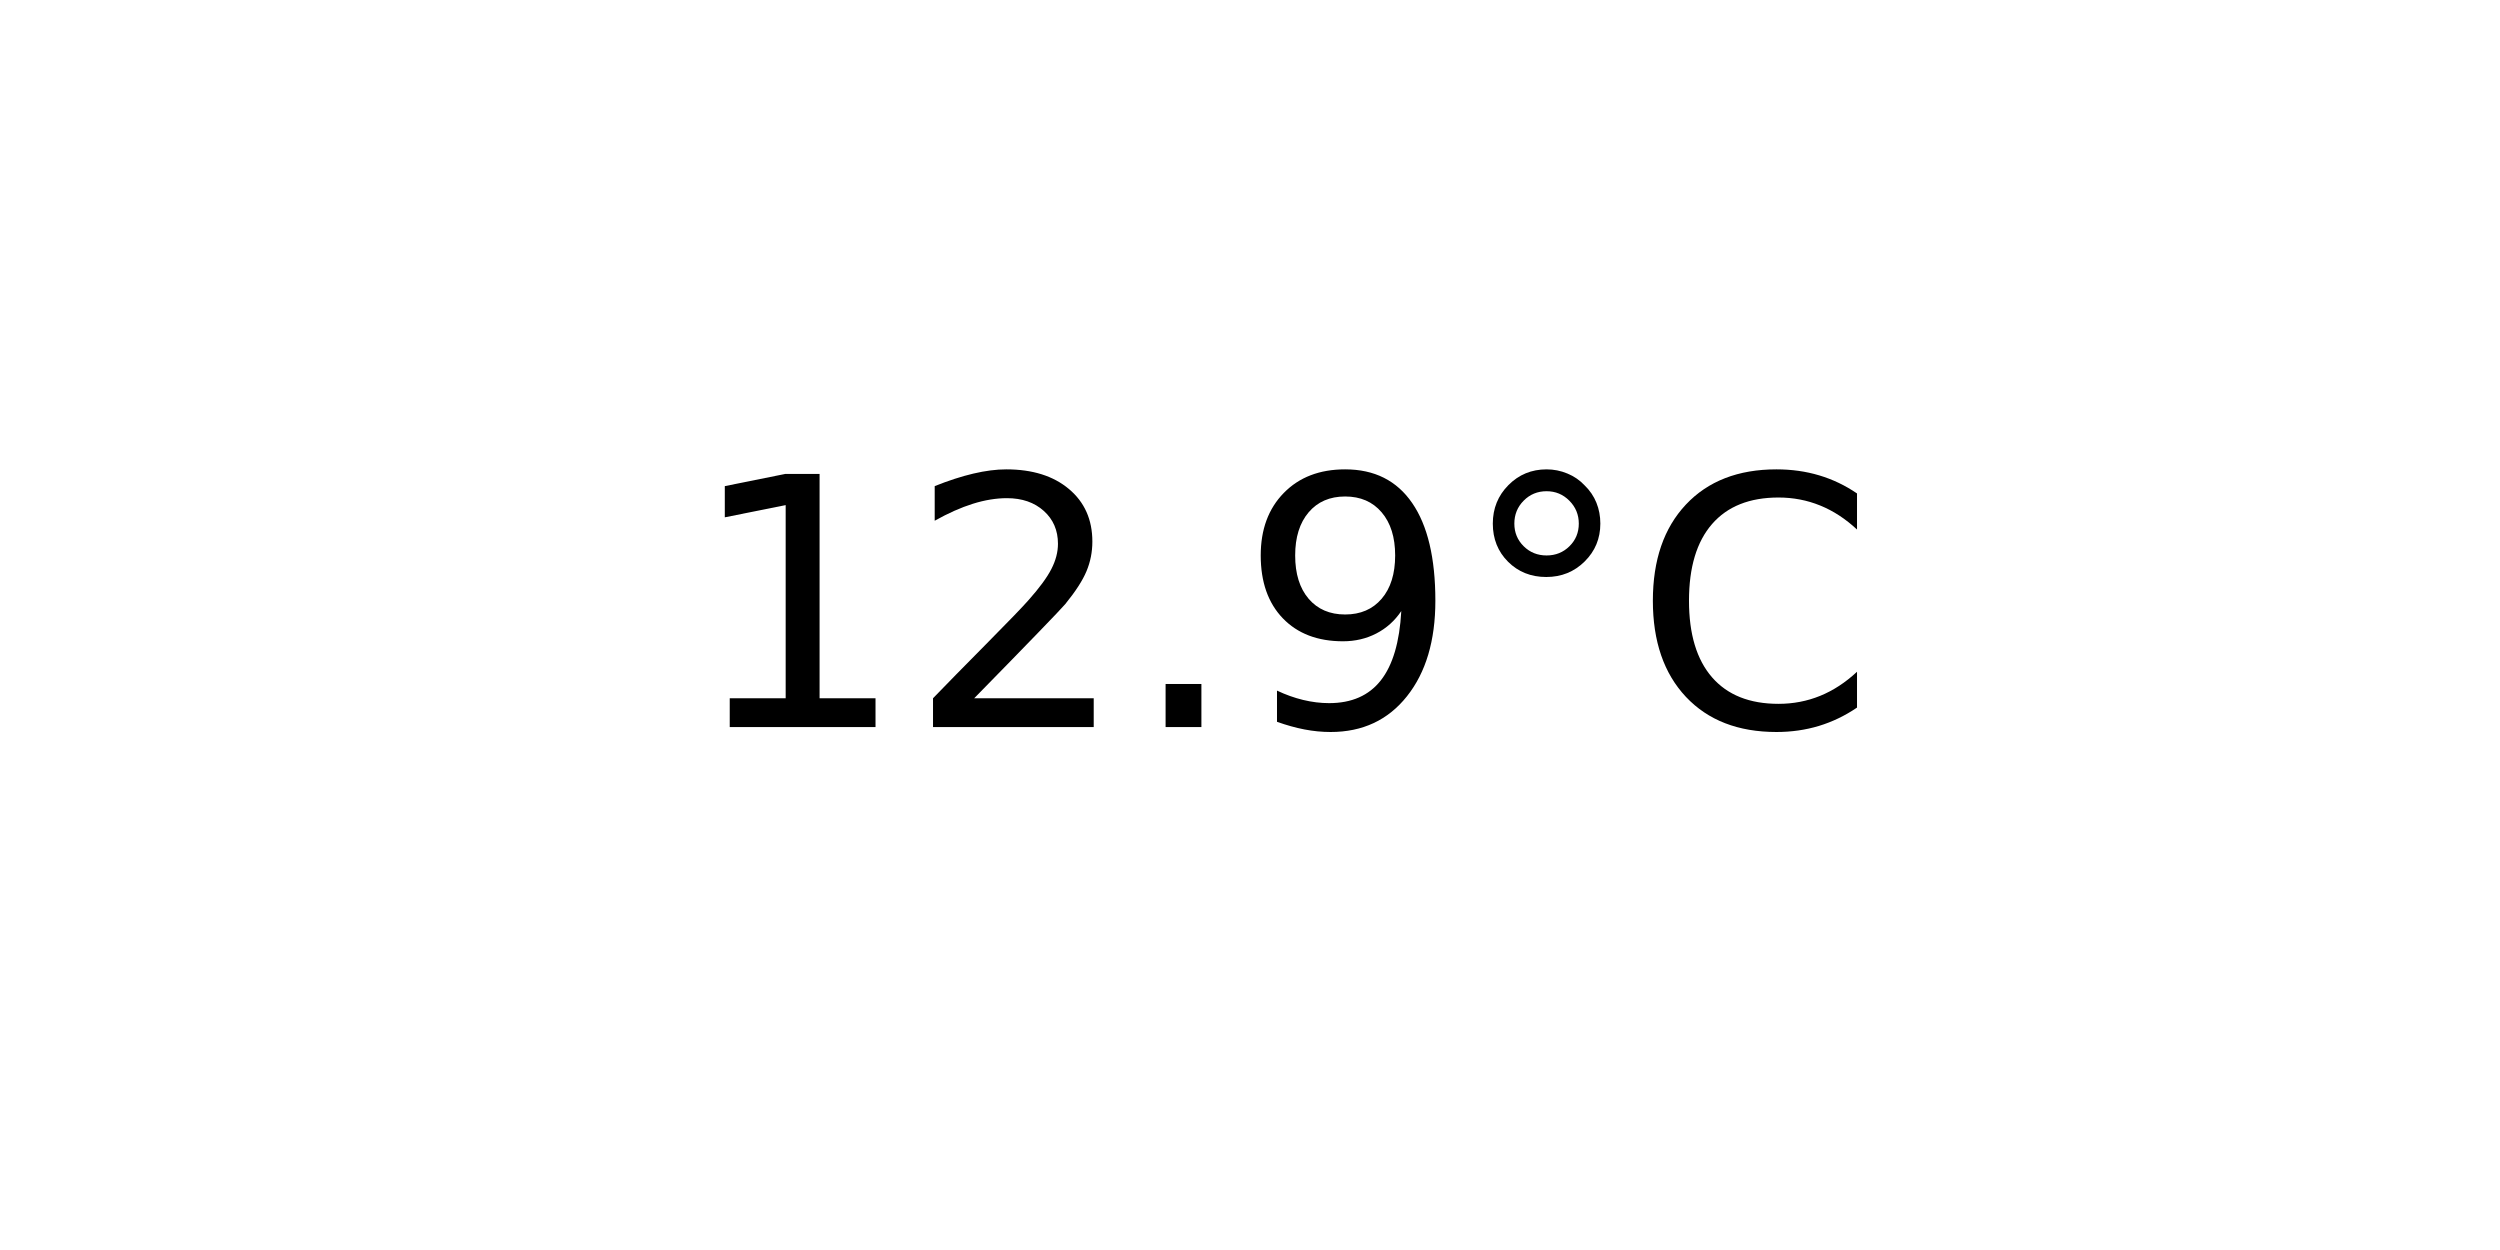
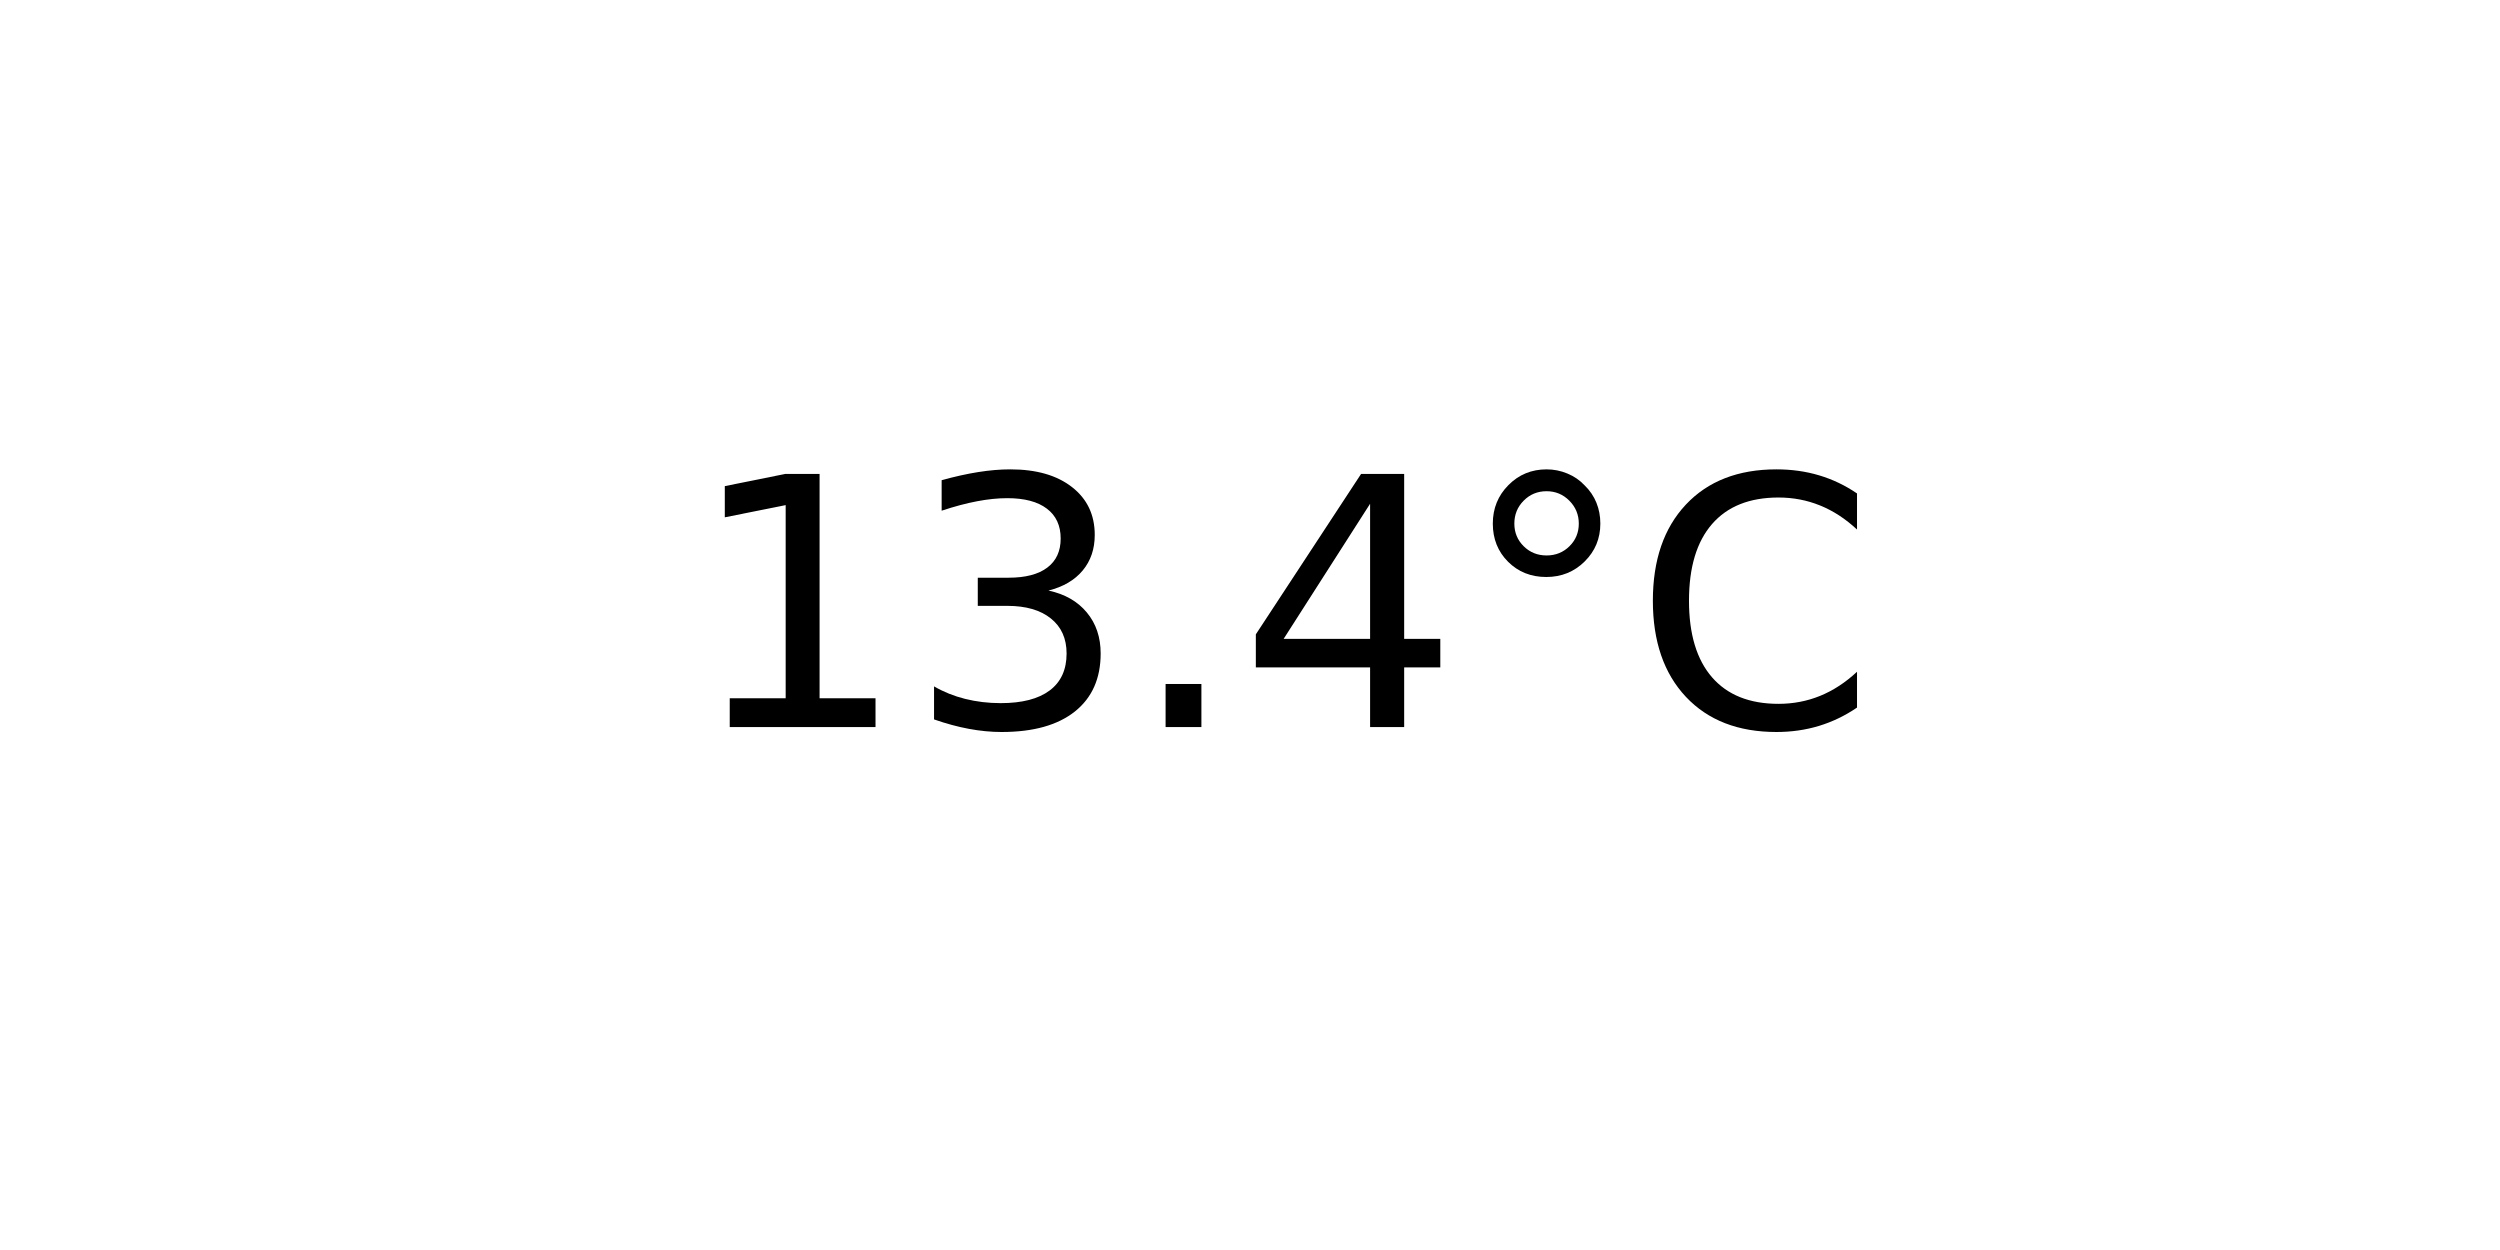
<svg xmlns="http://www.w3.org/2000/svg" xmlns:xlink="http://www.w3.org/1999/xlink" width="72pt" height="36pt" viewBox="0 0 72 36" version="1.1">
  <defs>
    <style type="text/css">*{stroke-linejoin: round; stroke-linecap: butt}</style>
  </defs>
  <g id="figure_1">
    <g id="axes_1">
      <g id="text_1">
        <g transform="translate(19.77578 20.93937) scale(0.1 -0.1)">
          <defs>
            <path id="DejaVuSans-31" d="M 794 531  L 1825 531  L 1825 4091  L 703 3866  L 703 4441  L 1819 4666  L 2450 4666  L 2450 531  L 3481 531  L 3481 0  L 794 0  L 794 531  z " transform="scale(0.015625)" />
-             <path id="DejaVuSans-32" d="M 1228 531  L 3431 531  L 3431 0  L 469 0  L 469 531  Q 828 903 1448 1529  Q 2069 2156 2228 2338  Q 2531 2678 2651 2914  Q 2772 3150 2772 3378  Q 2772 3750 2511 3984  Q 2250 4219 1831 4219  Q 1534 4219 1204 4116  Q 875 4013 500 3803  L 500 4441  Q 881 4594 1212 4672  Q 1544 4750 1819 4750  Q 2544 4750 2975 4387  Q 3406 4025 3406 3419  Q 3406 3131 3298 2873  Q 3191 2616 2906 2266  Q 2828 2175 2409 1742  Q 1991 1309 1228 531  z " transform="scale(0.015625)" />
+             <path id="DejaVuSans-33" d="M 2597 2516  Q 3050 2419 3304 2112  Q 3559 1806 3559 1356  Q 3559 666 3084 287  Q 2609 -91 1734 -91  Q 1441 -91 1130 -33  Q 819 25 488 141  L 488 750  Q 750 597 1062 519  Q 1375 441 1716 441  Q 2309 441 2620 675  Q 2931 909 2931 1356  Q 2931 1769 2642 2001  Q 2353 2234 1838 2234  L 1294 2234  L 1294 2753  L 1863 2753  Q 2328 2753 2575 2939  Q 2822 3125 2822 3475  Q 2822 3834 2567 4026  Q 2313 4219 1838 4219  Q 1578 4219 1281 4162  Q 984 4106 628 3988  L 628 4550  Q 988 4650 1302 4700  Q 1616 4750 1894 4750  Q 2613 4750 3031 4423  Q 3450 4097 3450 3541  Q 3450 3153 3228 2886  Q 3006 2619 2597 2516  z " transform="scale(0.015625)" />
            <path id="DejaVuSans-2e" d="M 684 794  L 1344 794  L 1344 0  L 684 0  L 684 794  z " transform="scale(0.015625)" />
-             <path id="DejaVuSans-39" d="M 703 97  L 703 672  Q 941 559 1184 500  Q 1428 441 1663 441  Q 2288 441 2617 861  Q 2947 1281 2994 2138  Q 2813 1869 2534 1725  Q 2256 1581 1919 1581  Q 1219 1581 811 2004  Q 403 2428 403 3163  Q 403 3881 828 4315  Q 1253 4750 1959 4750  Q 2769 4750 3195 4129  Q 3622 3509 3622 2328  Q 3622 1225 3098 567  Q 2575 -91 1691 -91  Q 1453 -91 1209 -44  Q 966 3 703 97  z M 1959 2075  Q 2384 2075 2632 2365  Q 2881 2656 2881 3163  Q 2881 3666 2632 3958  Q 2384 4250 1959 4250  Q 1534 4250 1286 3958  Q 1038 3666 1038 3163  Q 1038 2656 1286 2365  Q 1534 2075 1959 2075  z " transform="scale(0.015625)" />
+             <path id="DejaVuSans-34" d="M 2419 4116  L 825 1625  L 2419 1625  L 2419 4116  z M 2253 4666  L 3047 4666  L 3047 1625  L 3713 1625  L 3713 1100  L 3047 1100  L 3047 0  L 2419 0  L 2419 1100  L 313 1100  L 313 1709  L 2253 4666  z " transform="scale(0.015625)" />
            <path id="DejaVuSans-b0" d="M 1600 4347  Q 1350 4347 1178 4173  Q 1006 4000 1006 3750  Q 1006 3503 1178 3333  Q 1350 3163 1600 3163  Q 1850 3163 2022 3333  Q 2194 3503 2194 3750  Q 2194 3997 2020 4172  Q 1847 4347 1600 4347  z M 1600 4750  Q 1800 4750 1984 4673  Q 2169 4597 2303 4453  Q 2447 4313 2519 4134  Q 2591 3956 2591 3750  Q 2591 3338 2302 3052  Q 2013 2766 1594 2766  Q 1172 2766 890 3047  Q 609 3328 609 3750  Q 609 4169 896 4459  Q 1184 4750 1600 4750  z " transform="scale(0.015625)" />
            <path id="DejaVuSans-43" d="M 4122 4306  L 4122 3641  Q 3803 3938 3442 4084  Q 3081 4231 2675 4231  Q 1875 4231 1450 3742  Q 1025 3253 1025 2328  Q 1025 1406 1450 917  Q 1875 428 2675 428  Q 3081 428 3442 575  Q 3803 722 4122 1019  L 4122 359  Q 3791 134 3420 21  Q 3050 -91 2638 -91  Q 1578 -91 968 557  Q 359 1206 359 2328  Q 359 3453 968 4101  Q 1578 4750 2638 4750  Q 3056 4750 3426 4639  Q 3797 4528 4122 4306  z " transform="scale(0.015625)" />
          </defs>
          <use xlink:href="#DejaVuSans-31" />
-           <use xlink:href="#DejaVuSans-32" x="63.623" />
+           <use xlink:href="#DejaVuSans-33" x="63.623" />
          <use xlink:href="#DejaVuSans-2e" x="127.246" />
-           <use xlink:href="#DejaVuSans-39" x="159.033" />
+           <use xlink:href="#DejaVuSans-34" x="159.033" />
          <use xlink:href="#DejaVuSans-b0" x="222.656" />
          <use xlink:href="#DejaVuSans-43" x="272.656" />
        </g>
      </g>
    </g>
  </g>
</svg>
